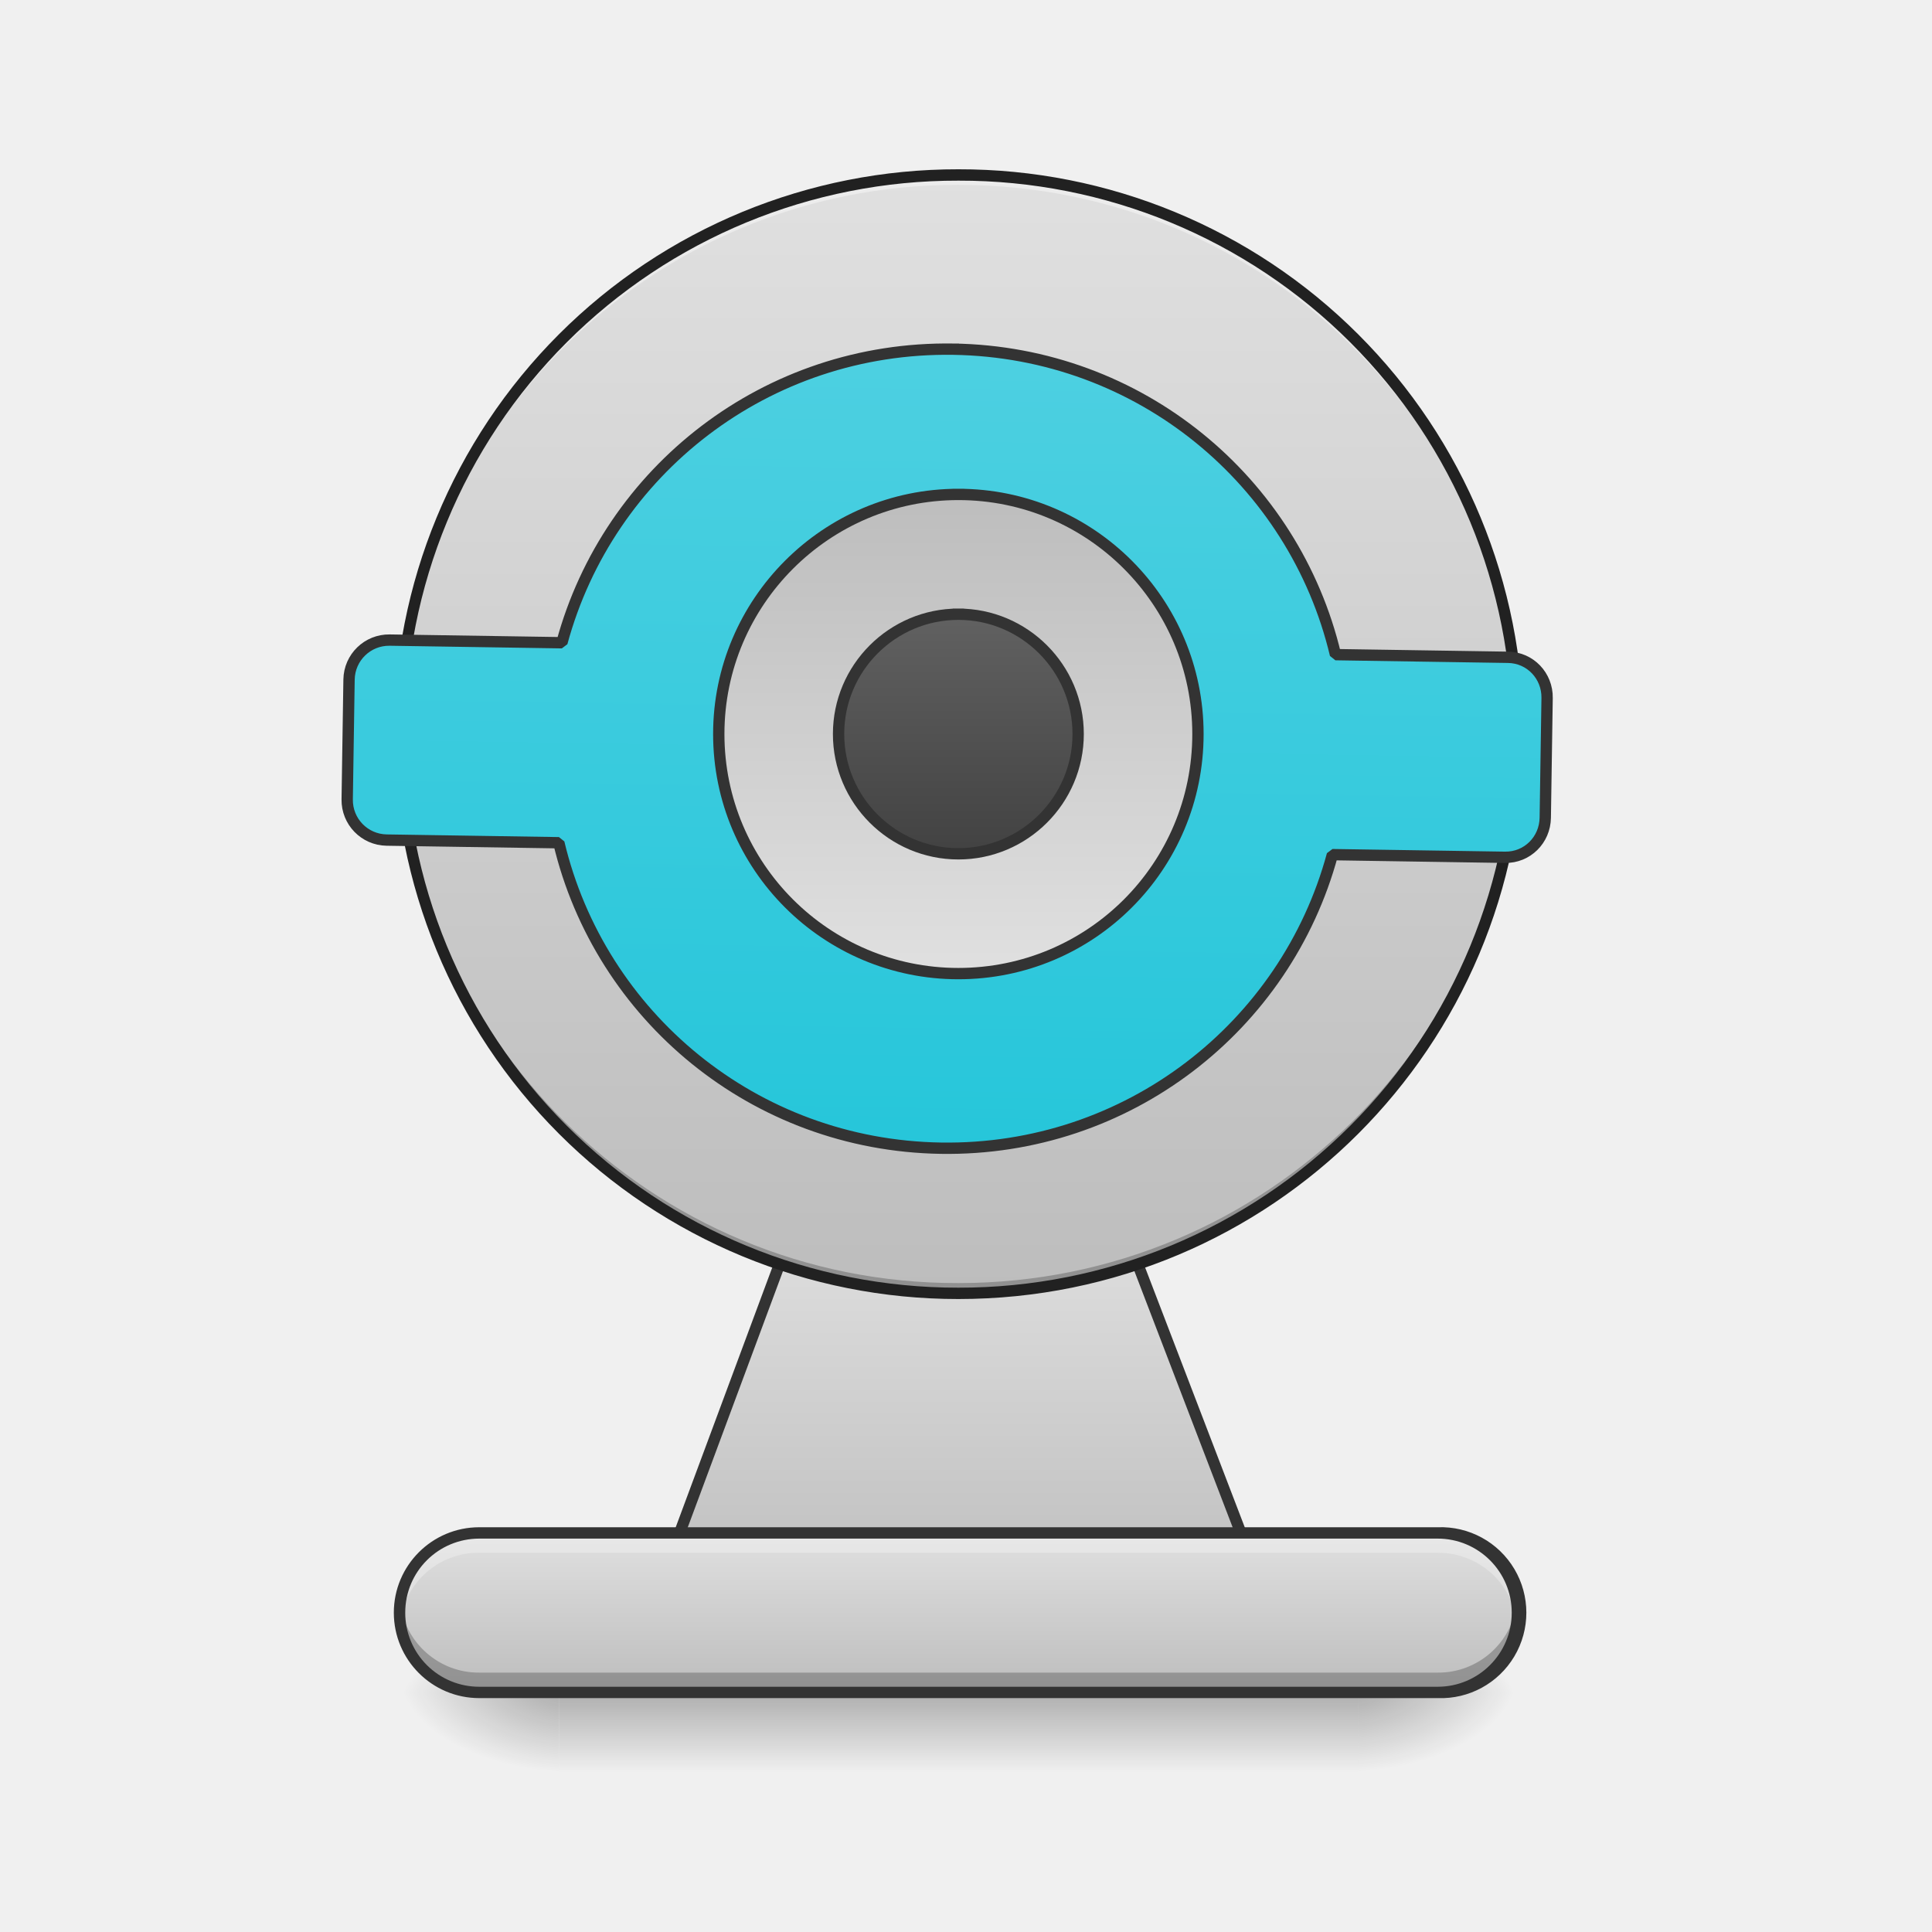
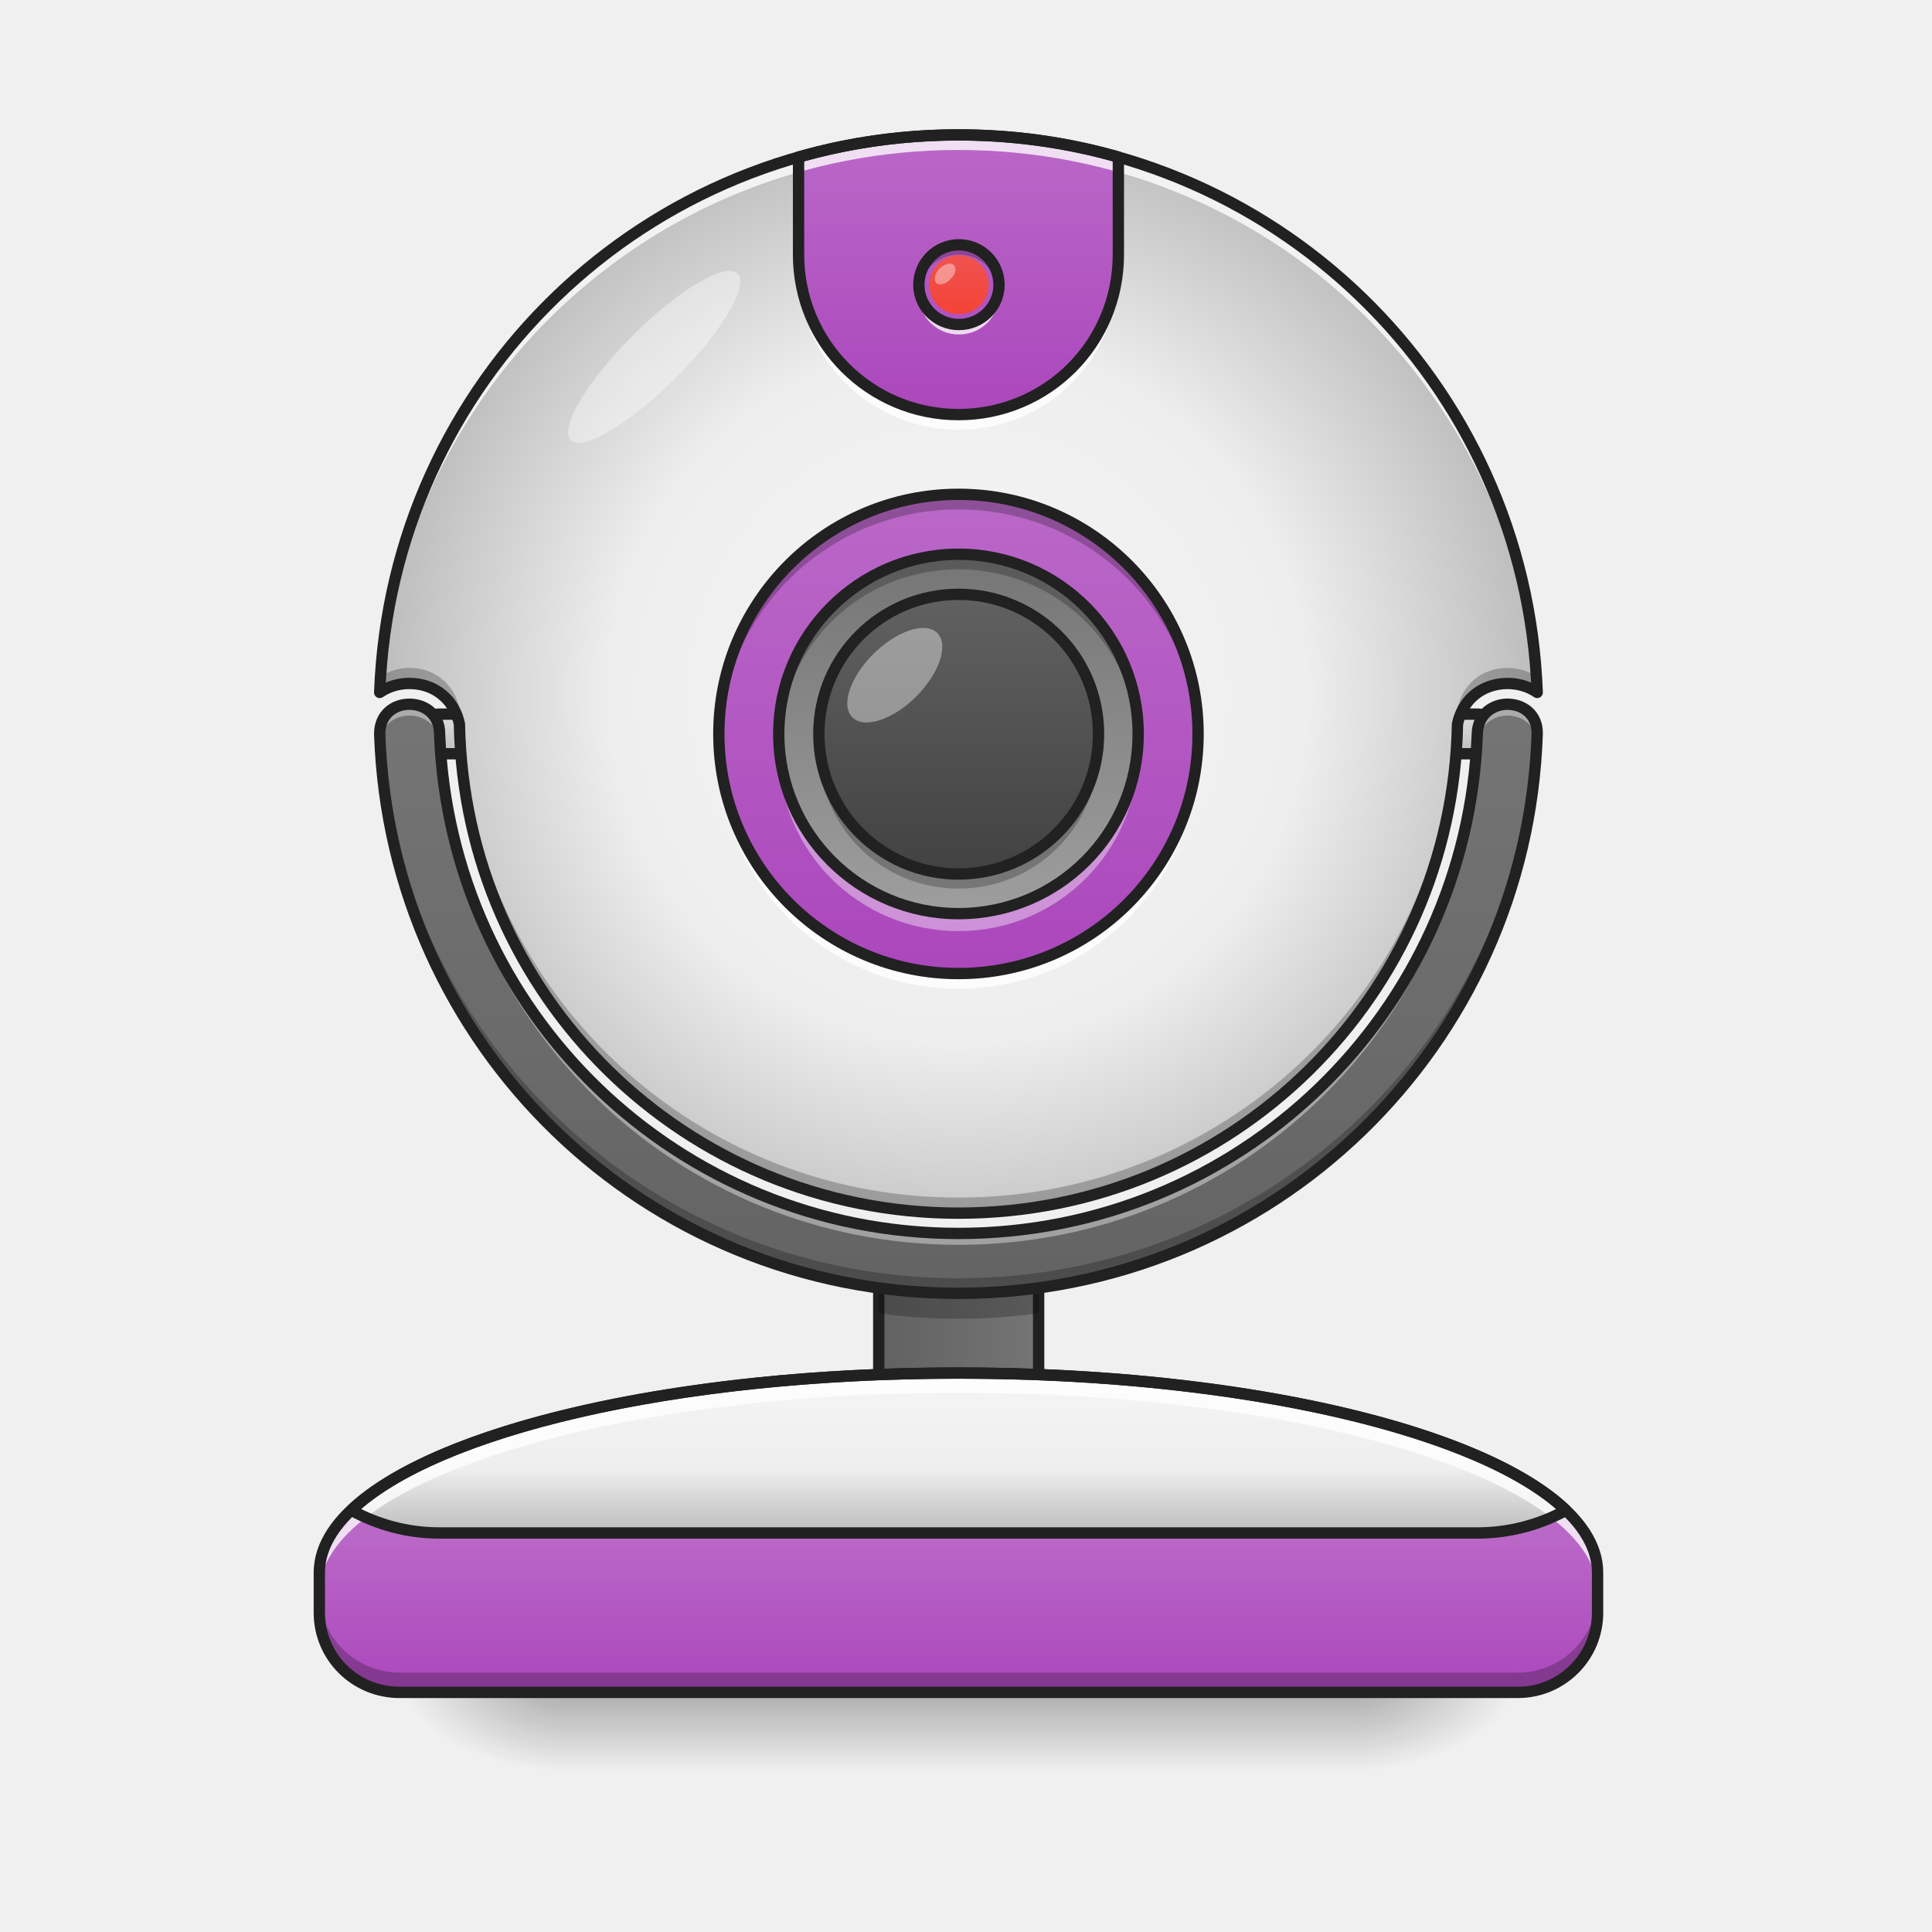
- <svg xmlns="http://www.w3.org/2000/svg" width="16pt" height="16pt" viewBox="0 0 16 16">
+ <svg xmlns="http://www.w3.org/2000/svg" width="16px" height="16px" viewBox="0 0 16 16" version="1.1">
  <defs>
-     <radialGradient id="a" gradientUnits="userSpaceOnUse" cx="450.909" cy="189.579" fx="450.909" fy="189.579" r="21.167" gradientTransform="matrix(0 -.03907 -.07032 0 24.412 31.798)">
-       <stop offset="0" stop-opacity=".314" />
-       <stop offset=".222" stop-opacity=".275" />
-       <stop offset="1" stop-opacity="0" />
+     <linearGradient id="linear0" gradientUnits="userSpaceOnUse" x1="119.062" y1="-15.208" x2="119.062" y2="-25.792">
+       <stop offset="0" style="stop-color:rgb(74.118%,74.118%,74.118%);stop-opacity:1;" />
+       <stop offset="1" style="stop-color:rgb(87.843%,87.843%,87.843%);stop-opacity:1;" />
+     </linearGradient>
+     <linearGradient id="linear1" gradientUnits="userSpaceOnUse" x1="254" y1="233.5" x2="254" y2="254.667" gradientTransform="matrix(0.031253,0,0,0.031253,-0.00000190753,6.719393)">
+       <stop offset="0" style="stop-color:rgb(0%,0%,0%);stop-opacity:0.275;" />
+       <stop offset="1" style="stop-color:rgb(0%,0%,0%);stop-opacity:0;" />
+     </linearGradient>
+     <radialGradient id="radial0" gradientUnits="userSpaceOnUse" cx="450.909" cy="189.579" fx="450.909" fy="189.579" r="21.167" gradientTransform="matrix(0.0000000870852,-0.0390662,-0.0703192,-0.0000000507693,24.41152,31.79767)">
+       <stop offset="0" style="stop-color:rgb(0%,0%,0%);stop-opacity:0.314;" />
+       <stop offset="0.222" style="stop-color:rgb(0%,0%,0%);stop-opacity:0.275;" />
+       <stop offset="1" style="stop-color:rgb(0%,0%,0%);stop-opacity:0;" />
    </radialGradient>
-     <radialGradient id="b" gradientUnits="userSpaceOnUse" cx="450.909" cy="189.579" fx="450.909" fy="189.579" r="21.167" gradientTransform="matrix(0 .03907 .07032 0 -8.535 -3.764)">
-       <stop offset="0" stop-opacity=".314" />
-       <stop offset=".222" stop-opacity=".275" />
-       <stop offset="1" stop-opacity="0" />
+     <radialGradient id="radial1" gradientUnits="userSpaceOnUse" cx="450.909" cy="189.579" fx="450.909" fy="189.579" r="21.167" gradientTransform="matrix(-0.0000000870852,0.0390662,0.0703192,0.0000000507693,-8.535004,-3.763739)">
+       <stop offset="0" style="stop-color:rgb(0%,0%,0%);stop-opacity:0.314;" />
+       <stop offset="0.222" style="stop-color:rgb(0%,0%,0%);stop-opacity:0.275;" />
+       <stop offset="1" style="stop-color:rgb(0%,0%,0%);stop-opacity:0;" />
    </radialGradient>
-     <radialGradient id="c" gradientUnits="userSpaceOnUse" cx="450.909" cy="189.579" fx="450.909" fy="189.579" r="21.167" gradientTransform="matrix(0 -.03907 .07032 0 -8.535 31.798)">
-       <stop offset="0" stop-opacity=".314" />
-       <stop offset=".222" stop-opacity=".275" />
-       <stop offset="1" stop-opacity="0" />
+     <radialGradient id="radial2" gradientUnits="userSpaceOnUse" cx="450.909" cy="189.579" fx="450.909" fy="189.579" r="21.167" gradientTransform="matrix(-0.0000000870852,-0.0390662,0.0703192,-0.0000000507693,-8.535004,31.79767)">
+       <stop offset="0" style="stop-color:rgb(0%,0%,0%);stop-opacity:0.314;" />
+       <stop offset="0.222" style="stop-color:rgb(0%,0%,0%);stop-opacity:0.275;" />
+       <stop offset="1" style="stop-color:rgb(0%,0%,0%);stop-opacity:0;" />
    </radialGradient>
-     <radialGradient id="d" gradientUnits="userSpaceOnUse" cx="450.909" cy="189.579" fx="450.909" fy="189.579" r="21.167" gradientTransform="matrix(0 .03907 -.07032 0 24.412 -3.764)">
-       <stop offset="0" stop-opacity=".314" />
-       <stop offset=".222" stop-opacity=".275" />
-       <stop offset="1" stop-opacity="0" />
+     <radialGradient id="radial3" gradientUnits="userSpaceOnUse" cx="450.909" cy="189.579" fx="450.909" fy="189.579" r="21.167" gradientTransform="matrix(0.0000000870852,0.0390662,-0.0703192,0.0000000507693,24.41152,-3.76374)">
+       <stop offset="0" style="stop-color:rgb(0%,0%,0%);stop-opacity:0.314;" />
+       <stop offset="0.222" style="stop-color:rgb(0%,0%,0%);stop-opacity:0.275;" />
+       <stop offset="1" style="stop-color:rgb(0%,0%,0%);stop-opacity:0;" />
    </radialGradient>
-     <linearGradient id="e" gradientUnits="userSpaceOnUse" x1="255.323" y1="233.5" x2="255.323" y2="254.667" gradientTransform="matrix(.00668 0 0 .03125 6.067 6.72)">
-       <stop offset="0" stop-opacity=".275" />
-       <stop offset="1" stop-opacity="0" />
+     <linearGradient id="linear2" gradientUnits="userSpaceOnUse" x1="232.833" y1="143.542" x2="275.167" y2="143.542">
+       <stop offset="0" style="stop-color:rgb(38.039%,38.039%,38.039%);stop-opacity:1;" />
+       <stop offset="1" style="stop-color:rgb(45.882%,45.882%,45.882%);stop-opacity:1;" />
    </linearGradient>
-     <linearGradient id="f" gradientUnits="userSpaceOnUse" x1="254" y1="212.333" x2="254" y2="106.5">
-       <stop offset="0" stop-color="#bdbdbd" />
-       <stop offset="1" stop-color="#e0e0e0" />
+     <linearGradient id="linear3" gradientUnits="userSpaceOnUse" x1="920" y1="1535.118" x2="920" y2="1695.118" gradientTransform="matrix(0.00826902,0,0,0.00826902,0,0)">
+       <stop offset="0" style="stop-color:rgb(72.941%,40.784%,78.431%);stop-opacity:1;" />
+       <stop offset="1" style="stop-color:rgb(67.059%,27.843%,73.725%);stop-opacity:1;" />
    </linearGradient>
-     <linearGradient id="g" gradientUnits="userSpaceOnUse" x1="275.166" y1="233.5" x2="275.166" y2="-62.833" gradientTransform="matrix(.03125 0 0 .03125 -1.654 3.412)">
-       <stop offset="0" stop-color="#bdbdbd" />
-       <stop offset="1" stop-color="#e0e0e0" />
+     <linearGradient id="linear4" gradientUnits="userSpaceOnUse" x1="119.062" y1="-15.208" x2="119.062" y2="-25.792">
+       <stop offset="0" style="stop-color:rgb(74.118%,74.118%,74.118%);stop-opacity:1;" />
+       <stop offset="1" style="stop-color:rgb(87.843%,87.843%,87.843%);stop-opacity:1;" />
    </linearGradient>
-     <linearGradient id="h" gradientUnits="userSpaceOnUse" x1="254" y1="85.333" x2="254" y2="-126.333" gradientTransform="matrix(3.77953 0 0 3.77953 0 812.598)">
-       <stop offset="0" stop-color="#26c6da" />
-       <stop offset="1" stop-color="#4dd0e1" />
+     <linearGradient id="linear5" gradientUnits="userSpaceOnUse" x1="960" y1="1375.118" x2="960" y2="695.118" gradientTransform="matrix(0.00826902,0,0,0.00826902,0,0)">
+       <stop offset="0" style="stop-color:rgb(38.039%,38.039%,38.039%);stop-opacity:1;" />
+       <stop offset="1" style="stop-color:rgb(45.882%,45.882%,45.882%);stop-opacity:1;" />
    </linearGradient>
-     <linearGradient id="i" gradientUnits="userSpaceOnUse" x1="264.583" y1="-84" x2="264.583" y2="43">
-       <stop offset="0" stop-color="#bdbdbd" />
-       <stop offset="1" stop-color="#e0e0e0" />
+     <radialGradient id="radial4" gradientUnits="userSpaceOnUse" cx="960" cy="699.546" fx="960" fy="699.546" r="579.602" gradientTransform="matrix(0.00826902,0,0,0.0082747,0.0000000105726,-0.0405896)">
+       <stop offset="0" style="stop-color:rgb(96.078%,96.078%,96.078%);stop-opacity:1;" />
+       <stop offset="0.6" style="stop-color:rgb(93.333%,93.333%,93.333%);stop-opacity:1;" />
+       <stop offset="1" style="stop-color:rgb(74.118%,74.118%,74.118%);stop-opacity:1;" />
+     </radialGradient>
+     <linearGradient id="linear6" gradientUnits="userSpaceOnUse" x1="264.583" y1="-84" x2="264.583" y2="43" gradientTransform="matrix(0.031253,0,0,0.031253,0,6.719392)">
+       <stop offset="0" style="stop-color:rgb(72.941%,40.784%,78.431%);stop-opacity:1;" />
+       <stop offset="1" style="stop-color:rgb(67.059%,27.843%,73.725%);stop-opacity:1;" />
    </linearGradient>
-     <linearGradient id="j" gradientUnits="userSpaceOnUse" x1="254" y1="233.5" x2="254" y2="191.167" gradientTransform="matrix(.03125 0 0 .03125 0 6.72)">
-       <stop offset="0" stop-color="#bdbdbd" />
-       <stop offset="1" stop-color="#e0e0e0" />
+     <linearGradient id="linear7" gradientUnits="userSpaceOnUse" x1="275.167" y1="148.833" x2="275.167" y2="191.167" gradientTransform="matrix(0.031253,0,0,0.031253,0,6.719391)">
+       <stop offset="0" style="stop-color:rgb(96.078%,96.078%,96.078%);stop-opacity:1;" />
+       <stop offset="0.6" style="stop-color:rgb(93.333%,93.333%,93.333%);stop-opacity:1;" />
+       <stop offset="1" style="stop-color:rgb(74.118%,74.118%,74.118%);stop-opacity:1;" />
    </linearGradient>
-     <linearGradient id="k" gradientUnits="userSpaceOnUse" x1="243.417" y1="11.25" x2="243.417" y2="-52.25">
-       <stop offset="0" stop-color="#424242" />
-       <stop offset="1" stop-color="#616161" />
+     <linearGradient id="linear8" gradientUnits="userSpaceOnUse" x1="960" y1="135.118" x2="960" y2="415.118" gradientTransform="matrix(0.00826902,0,0,0.00826902,0,0)">
+       <stop offset="0" style="stop-color:rgb(72.941%,40.784%,78.431%);stop-opacity:1;" />
+       <stop offset="1" style="stop-color:rgb(67.059%,27.843%,73.725%);stop-opacity:1;" />
+     </linearGradient>
+     <linearGradient id="linear9" gradientUnits="userSpaceOnUse" x1="259.292" y1="-68.125" x2="259.292" y2="27.125" gradientTransform="matrix(0.031253,0,0,0.031253,0,6.719391)">
+       <stop offset="0" style="stop-color:rgb(45.882%,45.882%,45.882%);stop-opacity:1;" />
+       <stop offset="1" style="stop-color:rgb(61.961%,61.961%,61.961%);stop-opacity:1;" />
+     </linearGradient>
+     <linearGradient id="linear10" gradientUnits="userSpaceOnUse" x1="254" y1="27.125" x2="254" y2="-68.125" gradientTransform="matrix(0.0243079,0,0,0.0243079,1.764058,6.577017)">
+       <stop offset="0" style="stop-color:rgb(25.882%,25.882%,25.882%);stop-opacity:1;" />
+       <stop offset="1" style="stop-color:rgb(38.039%,38.039%,38.039%);stop-opacity:1;" />
+     </linearGradient>
+     <linearGradient id="linear11" gradientUnits="userSpaceOnUse" x1="169.333" y1="-15.208" x2="169.333" y2="-25.792" gradientTransform="matrix(0.0463823,0,0,0.0463823,0.0868228,3.308485)">
+       <stop offset="0" style="stop-color:rgb(95.686%,26.275%,21.176%);stop-opacity:1;" />
+       <stop offset="1" style="stop-color:rgb(93.725%,32.549%,31.373%);stop-opacity:1;" />
    </linearGradient>
  </defs>
-   <path d="M11.246 14.016h1.324v-.66h-1.324zm0 0" fill="url(#a)" />
-   <path d="M4.629 14.016h-1.32v.664h1.32zm0 0" fill="url(#b)" />
-   <path d="M4.629 14.016h-1.32v-.66h1.32zm0 0" fill="url(#c)" />
-   <path d="M11.246 14.016h1.324v.664h-1.324zm0 0" fill="url(#d)" />
-   <path d="M4.629 13.688h6.617v.992H4.63zm0 0" fill="url(#e)" />
-   <path d="M232.853 85.346h42.37c11.625 0 16.874 10.25 21.124 21.123l32.497 84.742c4.124 10.874-41.996 21.123-53.62 21.123h-42.371c-11.75 0-56.745-10.124-52.745-21.123l31.497-84.742c4.124-10.999 9.499-21.123 21.248-21.123zm0 0" transform="matrix(.03125 0 0 .03125 0 6.72)" fill="url(#f)" stroke-width="3" stroke-linecap="square" stroke-linejoin="bevel" stroke="#333" />
-   <path d="M7.938 1.45a4.63 4.63 0 0 1 4.632 4.628 4.633 4.633 0 0 1-4.633 4.633A4.63 4.63 0 0 1 3.31 6.078 4.626 4.626 0 0 1 7.937 1.45zm0 0" fill="url(#g)" />
-   <path d="M7.938 1.45a4.616 4.616 0 0 0-4.63 4.671 4.618 4.618 0 0 1 4.63-4.59c2.55 0 4.609 2.043 4.632 4.59v-.043A4.62 4.62 0 0 0 7.937 1.45zm0 0" fill="#fff" fill-opacity=".392" />
-   <path d="M7.938 10.71a4.62 4.62 0 0 1-4.63-4.632V6.04a4.617 4.617 0 0 0 4.63 4.586c2.55 0 4.609-2.043 4.632-4.586v.04a4.623 4.623 0 0 1-4.633 4.632zm0 0" fill-opacity=".235" />
-   <path d="M7.938 1.402a4.666 4.666 0 0 0-4.676 4.676 4.67 4.67 0 0 0 4.675 4.68c2.59 0 4.68-2.09 4.68-4.68a4.67 4.67 0 0 0-4.68-4.676zm0 .094a4.575 4.575 0 0 1 4.585 4.582 4.578 4.578 0 0 1-4.585 4.586 4.575 4.575 0 0 1-4.583-4.586 4.571 4.571 0 0 1 4.582-4.582zm0 0" fill="#212121" />
-   <path d="M959.908 334.929c-187.068 0-343.431 127.074-387.364 299.971H400.119c-22.202 0-40.153 17.951-40.153 40.154v119.988c0 22.203 17.95 40.154 40.153 40.154h172.425c43.933 172.897 200.296 299.971 387.364 299.971 187.07 0 343.432-127.074 387.365-299.971h172.897c22.202 0 39.681-17.951 39.681-40.154V675.054c0-22.203-17.479-40.154-39.681-40.154h-172.897c-43.933-172.897-200.296-299.971-387.365-299.971zm0 0" transform="rotate(.882) scale(.00827)" fill="url(#h)" stroke-width="11.339" stroke-linecap="square" stroke-linejoin="bevel" stroke="#333" />
-   <path d="M253.976-84.013c35.121 0 63.494 28.498 63.494 63.494 0 35.122-28.373 63.494-63.494 63.494-34.997 0-63.494-28.372-63.494-63.494 0-34.996 28.497-63.494 63.494-63.494zm0 0" transform="matrix(.03125 0 0 .03125 0 6.72)" fill="url(#i)" stroke-width="3" stroke-linecap="square" stroke-linejoin="bevel" stroke="#333" />
-   <path d="M3.969 12.695h7.937a.66.66 0 1 1 0 1.32H3.97a.66.66 0 1 1 0-1.32zm0 0" fill="url(#j)" />
-   <path d="M253.976-52.266c17.498 0 31.747 14.25 31.747 31.747 0 17.499-14.249 31.747-31.747 31.747-17.499 0-31.747-14.248-31.747-31.747 0-17.498 14.248-31.747 31.747-31.747zm0 0" transform="matrix(.03125 0 0 .03125 0 6.72)" fill="url(#k)" stroke-width="3" stroke-linecap="square" stroke-linejoin="bevel" stroke="#333" />
-   <path d="M3.969 12.695a.657.657 0 0 0-.656.742.656.656 0 0 1 .656-.578h7.937c.34 0 .617.25.656.579a.583.583 0 0 0 .008-.083.66.66 0 0 0-.664-.66zm0 0" fill="#f6f6f6" fill-opacity=".392" />
-   <path d="M3.313 13.273c-.004.028-.004.055-.004.082 0 .368.293.66.66.66h7.937a.66.66 0 0 0 .664-.66.583.583 0 0 0-.008-.082.656.656 0 0 1-.656.579H3.97a.656.656 0 0 1-.656-.579zm0 0" fill-opacity=".235" />
-   <path d="M3.969 12.648a.707.707 0 1 0 0 1.415h7.937a.708.708 0 1 0 0-1.415zm0 .094h7.937a.613.613 0 1 1 0 1.227H3.97a.612.612 0 0 1-.614-.614c0-.34.274-.613.614-.613zm0 0" fill="#333" />
+   <g id="surface1">
+     <path style="fill-rule:nonzero;fill:url(#linear0);stroke-width:3;stroke-linecap:round;stroke-linejoin:round;stroke:rgb(12.941%,12.941%,12.941%);stroke-opacity:1;stroke-miterlimit:4;" d="M 116.463 -25.768 L 121.713 -25.768 C 124.587 -25.768 126.962 -23.393 126.962 -20.519 C 126.962 -17.519 124.587 -15.269 121.713 -15.269 L 116.463 -15.269 C 113.463 -15.269 111.089 -17.519 111.089 -20.519 C 111.089 -23.393 113.463 -25.768 116.463 -25.768 Z M 116.463 -25.768 " transform="matrix(0.031253,0,0,0.031253,8.434399,6.719392)" />
+     <path style=" stroke:none;fill-rule:nonzero;fill:url(#linear1);" d="M 4.629 14.016 L 11.246 14.016 L 11.246 14.68 L 4.629 14.68 Z M 4.629 14.016 " />
+     <path style=" stroke:none;fill-rule:nonzero;fill:url(#radial0);" d="M 11.246 14.016 L 12.57 14.016 L 12.57 13.355 L 11.246 13.355 Z M 11.246 14.016 " />
+     <path style=" stroke:none;fill-rule:nonzero;fill:url(#radial1);" d="M 4.629 14.016 L 3.309 14.016 L 3.309 14.68 L 4.629 14.68 Z M 4.629 14.016 " />
+     <path style=" stroke:none;fill-rule:nonzero;fill:url(#radial2);" d="M 4.629 14.016 L 3.309 14.016 L 3.309 13.355 L 4.629 13.355 Z M 4.629 14.016 " />
+     <path style=" stroke:none;fill-rule:nonzero;fill:url(#radial3);" d="M 11.246 14.016 L 12.57 14.016 L 12.57 14.68 L 11.246 14.68 Z M 11.246 14.016 " />
+     <path style="fill-rule:nonzero;fill:url(#linear2);stroke-width:3;stroke-linecap:round;stroke-linejoin:round;stroke:rgb(12.941%,12.941%,12.941%);stroke-opacity:1;stroke-miterlimit:4;" d="M 243.477 117.093 L 264.6 117.093 C 270.474 117.093 275.224 121.843 275.224 127.717 L 275.224 159.464 C 275.224 165.214 270.474 169.963 264.6 169.963 L 243.477 169.963 C 237.602 169.963 232.853 165.214 232.853 159.464 L 232.853 127.717 C 232.853 121.843 237.602 117.093 243.477 117.093 Z M 243.477 117.093 " transform="matrix(0.031253,0,0,0.031253,0,6.719392)" />
+     <path style=" stroke:none;fill-rule:nonzero;fill:url(#linear3);" d="M 7.938 11.371 C 5.008 11.371 2.645 12.109 2.645 13.023 L 2.645 13.355 C 2.645 13.723 2.941 14.016 3.309 14.016 L 12.57 14.016 C 12.934 14.016 13.23 13.723 13.23 13.355 L 13.23 13.023 C 13.23 12.109 10.871 11.371 7.938 11.371 Z M 7.938 11.371 " />
+     <path style="fill-rule:nonzero;fill:url(#linear4);stroke-width:3;stroke-linecap:round;stroke-linejoin:round;stroke:rgb(12.941%,12.941%,12.941%);stroke-opacity:1;stroke-miterlimit:4;" d="M 116.364 -25.768 L 121.738 -25.768 C 124.613 -25.768 126.988 -23.393 126.988 -20.519 C 126.988 -17.519 124.613 -15.269 121.738 -15.269 L 116.364 -15.269 C 113.489 -15.269 111.114 -17.519 111.114 -20.519 C 111.114 -23.393 113.489 -25.768 116.364 -25.768 Z M 116.364 -25.768 " transform="matrix(0.031253,0,0,0.031253,0,6.719392)" />
+     <path style=" stroke:none;fill-rule:nonzero;fill:url(#linear5);" d="M 3.391 5.832 C 3.266 5.832 3.145 5.914 3.145 6.078 C 3.23 8.66 5.336 10.711 7.938 10.711 C 10.539 10.711 12.645 8.66 12.73 6.078 C 12.734 5.914 12.609 5.832 12.484 5.832 C 12.363 5.832 12.238 5.914 12.234 6.078 C 12.148 8.383 10.266 10.215 7.938 10.215 C 5.613 10.215 3.727 8.383 3.641 6.078 C 3.641 5.914 3.516 5.832 3.391 5.832 Z M 3.391 5.832 " />
+     <path style=" stroke:none;fill-rule:nonzero;fill:url(#radial4);" d="M 7.938 1.117 C 5.34 1.117 3.238 3.16 3.145 5.734 C 3.219 5.684 3.305 5.66 3.391 5.66 C 3.492 5.66 3.594 5.691 3.676 5.766 C 3.738 5.82 3.785 5.902 3.805 5.996 C 3.848 8.25 5.676 10.047 7.938 10.047 C 10.199 10.047 12.027 8.25 12.07 5.996 C 12.09 5.902 12.137 5.82 12.199 5.766 C 12.281 5.691 12.387 5.66 12.484 5.66 C 12.57 5.66 12.656 5.684 12.73 5.734 C 12.637 3.16 10.535 1.117 7.938 1.117 Z M 7.938 1.117 " />
+     <path style=" stroke:none;fill-rule:nonzero;fill:url(#linear6);" d="M 7.938 4.094 C 9.035 4.094 9.922 4.984 9.922 6.078 C 9.922 7.176 9.035 8.062 7.938 8.062 C 6.844 8.062 5.953 7.176 5.953 6.078 C 5.953 4.984 6.844 4.094 7.938 4.094 Z M 7.938 4.094 " />
+     <path style=" stroke:none;fill-rule:nonzero;fill:rgb(36.863%,36.863%,36.863%);fill-opacity:1;" d="M 7.941 2.027 C 8.125 2.027 8.273 2.176 8.273 2.359 C 8.273 2.539 8.125 2.688 7.941 2.688 C 7.758 2.688 7.609 2.539 7.609 2.359 C 7.609 2.176 7.758 2.027 7.941 2.027 Z M 7.941 2.027 " />
+     <path style=" stroke:none;fill-rule:nonzero;fill:url(#linear7);" d="M 7.938 11.371 C 5.586 11.371 3.602 11.848 2.91 12.508 C 3.125 12.625 3.371 12.695 3.637 12.695 L 12.238 12.695 C 12.504 12.695 12.754 12.625 12.969 12.508 C 12.277 11.848 10.293 11.371 7.938 11.371 Z M 7.938 11.371 " />
+     <path style=" stroke:none;fill-rule:nonzero;fill:rgb(100%,100%,100%);fill-opacity:0.784;" d="M 7.938 11.371 C 5.008 11.371 2.645 12.109 2.645 13.023 L 2.645 13.191 C 2.645 12.273 5.008 11.535 7.938 11.535 C 10.871 11.535 13.23 12.273 13.23 13.191 L 13.23 13.023 C 13.23 12.109 10.871 11.371 7.938 11.371 Z M 7.938 11.371 " />
+     <path style=" stroke:none;fill-rule:nonzero;fill:rgb(0%,0%,0%);fill-opacity:0.235;" d="M 2.645 13.191 L 2.645 13.355 C 2.645 13.723 2.941 14.016 3.309 14.016 L 12.57 14.016 C 12.934 14.016 13.23 13.723 13.23 13.355 L 13.23 13.191 C 13.23 13.555 12.934 13.852 12.57 13.852 L 3.309 13.852 C 2.941 13.852 2.645 13.555 2.645 13.191 Z M 2.645 13.191 " />
+     <path style="fill:none;stroke-width:11.339;stroke-linecap:round;stroke-linejoin:round;stroke:rgb(12.941%,12.941%,12.941%);stroke-opacity:1;stroke-miterlimit:4;" d="M 959.908 1375.144 C 605.611 1375.144 319.812 1464.427 319.812 1574.968 L 319.812 1615.121 C 319.812 1659.527 355.714 1694.956 400.119 1694.956 L 1520.17 1694.956 C 1564.103 1694.956 1600.005 1659.527 1600.005 1615.121 L 1600.005 1574.968 C 1600.005 1464.427 1314.678 1375.144 959.908 1375.144 Z M 959.908 1375.144 " transform="matrix(0.00826902,0,0,0.00826902,0,0)" />
+     <path style=" stroke:none;fill-rule:nonzero;fill:rgb(0%,0%,0%);fill-opacity:0.235;" d="M 7.281 10.66 C 7.277 10.676 7.277 10.691 7.277 10.711 L 7.277 10.875 C 7.492 10.906 7.715 10.922 7.938 10.922 C 8.164 10.922 8.383 10.906 8.602 10.875 L 8.602 10.711 C 8.602 10.691 8.598 10.676 8.598 10.66 C 8.383 10.691 8.16 10.703 7.938 10.703 C 7.715 10.703 7.496 10.691 7.281 10.66 Z M 7.281 10.66 " />
+     <path style=" stroke:none;fill-rule:nonzero;fill:rgb(100%,100%,100%);fill-opacity:0.392;" d="M 3.391 5.832 C 3.266 5.832 3.145 5.914 3.145 6.078 C 3.145 6.098 3.148 6.117 3.148 6.137 C 3.164 5.996 3.277 5.926 3.391 5.926 C 3.516 5.926 3.641 6.012 3.641 6.176 C 3.727 8.48 5.613 10.309 7.938 10.309 C 10.266 10.309 12.148 8.48 12.234 6.176 C 12.238 6.012 12.363 5.926 12.484 5.926 C 12.598 5.926 12.711 5.996 12.73 6.137 C 12.73 6.117 12.73 6.098 12.73 6.078 C 12.734 5.914 12.609 5.832 12.484 5.832 C 12.363 5.832 12.238 5.914 12.234 6.078 C 12.148 8.383 10.266 10.215 7.938 10.215 C 5.613 10.215 3.727 8.383 3.641 6.078 C 3.641 5.914 3.516 5.832 3.391 5.832 Z M 3.391 5.832 " />
+     <path style=" stroke:none;fill-rule:nonzero;fill:rgb(0%,0%,0%);fill-opacity:0.235;" d="M 12.727 6.031 C 12.605 8.578 10.516 10.586 7.938 10.586 C 5.363 10.586 3.273 8.578 3.148 6.031 C 3.145 6.047 3.145 6.062 3.145 6.078 C 3.23 8.66 5.336 10.711 7.938 10.711 C 10.539 10.711 12.645 8.66 12.73 6.078 C 12.73 6.062 12.73 6.047 12.727 6.031 Z M 12.727 6.031 " />
+     <path style="fill:none;stroke-width:11.339;stroke-linecap:round;stroke-linejoin:round;stroke:rgb(12.941%,12.941%,12.941%);stroke-opacity:1;stroke-miterlimit:4;" d="M 410.04 705.287 C 394.923 705.287 380.279 715.207 380.279 735.048 C 390.671 1047.302 645.293 1295.309 959.908 1295.309 C 1274.524 1295.309 1529.145 1047.302 1539.538 735.048 C 1540.01 715.207 1524.894 705.287 1509.777 705.287 C 1495.133 705.287 1480.016 715.207 1479.544 735.048 C 1469.151 1013.762 1241.456 1235.315 959.908 1235.315 C 678.833 1235.315 450.666 1013.762 440.273 735.048 C 440.273 715.207 425.156 705.287 410.04 705.287 Z M 410.04 705.287 " transform="matrix(0.00826902,0,0,0.00826902,0,0)" />
+     <path style=" stroke:none;fill-rule:nonzero;fill:url(#linear8);" d="M 7.938 1.117 C 7.48 1.117 7.035 1.18 6.613 1.301 L 6.613 2.109 C 6.613 2.844 7.207 3.434 7.938 3.434 C 8.672 3.434 9.262 2.844 9.262 2.109 L 9.262 1.301 C 8.84 1.18 8.398 1.117 7.938 1.117 Z M 7.938 1.117 " />
+     <path style=" stroke:none;fill-rule:nonzero;fill:rgb(100%,100%,100%);fill-opacity:0.784;" d="M 7.938 1.117 C 5.34 1.117 3.238 3.16 3.145 5.734 C 3.148 5.734 3.148 5.73 3.152 5.73 C 3.309 3.219 5.383 1.242 7.938 1.242 C 10.492 1.242 12.566 3.219 12.723 5.73 C 12.727 5.73 12.73 5.734 12.73 5.734 C 12.637 3.16 10.535 1.117 7.938 1.117 Z M 7.938 1.117 " />
+     <path style=" stroke:none;fill-rule:nonzero;fill:rgb(0%,0%,0%);fill-opacity:0.235;" d="M 3.391 5.531 C 3.309 5.531 3.227 5.555 3.152 5.602 C 3.148 5.645 3.148 5.691 3.145 5.734 C 3.219 5.684 3.305 5.66 3.391 5.66 C 3.492 5.66 3.594 5.691 3.676 5.766 C 3.738 5.82 3.785 5.902 3.805 5.996 C 3.848 8.25 5.676 10.047 7.938 10.047 C 10.199 10.047 12.027 8.25 12.07 5.996 C 12.09 5.902 12.137 5.82 12.199 5.766 C 12.281 5.691 12.387 5.66 12.484 5.66 C 12.57 5.66 12.656 5.684 12.73 5.734 C 12.73 5.691 12.727 5.645 12.723 5.602 C 12.652 5.555 12.566 5.531 12.484 5.531 C 12.387 5.531 12.281 5.562 12.199 5.637 C 12.137 5.691 12.09 5.773 12.07 5.867 C 12.027 8.121 10.199 9.918 7.938 9.918 C 5.676 9.918 3.848 8.121 3.805 5.867 C 3.785 5.773 3.738 5.691 3.676 5.637 C 3.594 5.562 3.492 5.531 3.391 5.531 Z M 3.391 5.531 " />
+     <path style=" stroke:none;fill-rule:nonzero;fill:rgb(100%,100%,100%);fill-opacity:0.392;" d="M 7.938 7.711 C 7.113 7.711 6.449 7.047 6.449 6.223 C 6.449 6.203 6.449 6.184 6.453 6.16 C 6.484 6.957 7.133 7.586 7.938 7.586 C 8.742 7.586 9.395 6.957 9.426 6.16 C 9.426 6.184 9.426 6.203 9.426 6.223 C 9.426 7.047 8.762 7.711 7.938 7.711 Z M 6.781 6.16 C 6.781 6.141 6.781 6.121 6.781 6.098 C 6.781 5.457 7.297 4.941 7.938 4.941 C 8.578 4.941 9.098 5.457 9.098 6.098 C 9.098 6.121 9.094 6.141 9.094 6.16 C 9.062 5.551 8.559 5.066 7.938 5.066 C 7.316 5.066 6.812 5.551 6.781 6.16 Z M 6.781 6.16 " />
+     <path style="fill:none;stroke-width:11.339;stroke-linecap:round;stroke-linejoin:round;stroke:rgb(12.941%,12.941%,12.941%);stroke-opacity:1;stroke-miterlimit:4;" d="M 959.908 135.105 C 645.765 135.105 391.616 382.168 380.279 693.477 C 389.254 687.336 399.647 684.502 410.04 684.502 C 422.322 684.502 434.604 688.281 444.525 697.256 C 452.083 703.87 457.752 713.79 460.114 725.128 C 465.31 997.7 686.391 1215.002 959.908 1215.002 C 1233.426 1215.002 1454.507 997.7 1459.703 725.128 C 1462.065 713.79 1467.734 703.87 1475.292 697.256 C 1485.213 688.281 1497.967 684.502 1509.777 684.502 C 1520.17 684.502 1530.563 687.336 1539.538 693.477 C 1528.201 382.168 1274.052 135.105 959.908 135.105 Z M 959.908 135.105 " transform="matrix(0.00826902,0,0,0.00826902,0,0)" />
+     <path style=" stroke:none;fill-rule:nonzero;fill:rgb(0%,0%,0%);fill-opacity:0.235;" d="M 7.938 4.094 C 6.84 4.094 5.953 4.98 5.953 6.078 C 5.953 6.098 5.953 6.121 5.953 6.141 C 5.988 5.07 6.859 4.219 7.938 4.219 C 9.016 4.219 9.891 5.07 9.922 6.141 C 9.922 6.121 9.922 6.098 9.922 6.078 C 9.922 4.98 9.039 4.094 7.938 4.094 Z M 7.938 4.094 " />
+     <path style=" stroke:none;fill-rule:nonzero;fill:rgb(100%,100%,100%);fill-opacity:0.784;" d="M 7.938 8.188 C 6.84 8.188 5.953 7.301 5.953 6.203 C 5.953 6.184 5.953 6.16 5.953 6.141 C 5.988 7.211 6.859 8.062 7.938 8.062 C 9.016 8.062 9.891 7.211 9.922 6.141 C 9.922 6.16 9.922 6.184 9.922 6.203 C 9.922 7.301 9.039 8.188 7.938 8.188 Z M 7.938 8.188 " />
+     <path style="fill:none;stroke-width:3;stroke-linecap:round;stroke-linejoin:round;stroke:rgb(12.941%,12.941%,12.941%);stroke-opacity:1;stroke-miterlimit:4;" d="M 253.976 -84.013 C 289.097 -84.013 317.47 -55.515 317.47 -20.519 C 317.47 14.603 289.097 42.975 253.976 42.975 C 218.979 42.975 190.482 14.603 190.482 -20.519 C 190.482 -55.515 218.979 -84.013 253.976 -84.013 Z M 253.976 -84.013 " transform="matrix(0.031253,0,0,0.031253,0,6.719392)" />
+     <path style=" stroke:none;fill-rule:nonzero;fill:url(#linear9);" d="M 7.938 4.59 C 7.113 4.59 6.449 5.254 6.449 6.078 C 6.449 6.902 7.113 7.566 7.938 7.566 C 8.762 7.566 9.426 6.902 9.426 6.078 C 9.426 5.254 8.762 4.59 7.938 4.59 Z M 7.938 4.922 C 8.578 4.922 9.098 5.438 9.098 6.078 C 9.098 6.719 8.578 7.238 7.938 7.238 C 7.297 7.238 6.781 6.719 6.781 6.078 C 6.781 5.438 7.297 4.922 7.938 4.922 Z M 7.938 4.922 " />
+     <path style=" stroke:none;fill-rule:nonzero;fill:rgb(0%,0%,0%);fill-opacity:0.235;" d="M 7.938 4.59 C 7.113 4.59 6.449 5.254 6.449 6.078 C 6.449 6.098 6.449 6.121 6.453 6.141 C 6.484 5.344 7.133 4.715 7.938 4.715 C 8.742 4.715 9.395 5.344 9.426 6.141 C 9.426 6.121 9.426 6.098 9.426 6.078 C 9.426 5.254 8.762 4.59 7.938 4.59 Z M 6.781 6.141 C 6.781 6.16 6.781 6.184 6.781 6.203 C 6.781 6.844 7.297 7.359 7.938 7.359 C 8.578 7.359 9.098 6.844 9.098 6.203 C 9.098 6.184 9.094 6.16 9.094 6.141 C 9.062 6.754 8.559 7.238 7.938 7.238 C 7.316 7.238 6.812 6.754 6.781 6.141 Z M 6.781 6.141 " />
+     <path style="fill:none;stroke-width:3;stroke-linecap:round;stroke-linejoin:round;stroke:rgb(12.941%,12.941%,12.941%);stroke-opacity:1;stroke-miterlimit:4;" d="M 253.976 -68.139 C 280.348 -68.139 301.596 -46.766 301.596 -20.519 C 301.596 5.854 280.348 27.102 253.976 27.102 C 227.728 27.102 206.355 5.854 206.355 -20.519 C 206.355 -46.766 227.728 -68.139 253.976 -68.139 Z M 253.976 -68.139 " transform="matrix(0.031253,0,0,0.031253,0,6.719392)" />
+     <path style=" stroke:none;fill-rule:nonzero;fill:url(#linear10);" d="M 7.938 4.922 C 8.578 4.922 9.098 5.438 9.098 6.078 C 9.098 6.719 8.578 7.238 7.938 7.238 C 7.301 7.238 6.781 6.719 6.781 6.078 C 6.781 5.438 7.301 4.922 7.938 4.922 Z M 7.938 4.922 " />
+     <path style=" stroke:none;fill-rule:nonzero;fill:rgb(100%,100%,100%);fill-opacity:0.392;" d="M 7.234 5.414 C 7.43 5.223 7.664 5.145 7.762 5.242 C 7.859 5.34 7.781 5.574 7.586 5.77 C 7.395 5.961 7.156 6.039 7.059 5.941 C 6.961 5.844 7.039 5.609 7.234 5.414 Z M 7.234 5.414 " />
+     <path style=" stroke:none;fill-rule:nonzero;fill:rgb(100%,100%,100%);fill-opacity:0.392;" d="M 5.242 2.777 C 5.621 2.398 6.012 2.168 6.109 2.266 C 6.207 2.363 5.977 2.75 5.594 3.133 C 5.211 3.512 4.824 3.742 4.727 3.645 C 4.629 3.547 4.859 3.16 5.242 2.777 Z M 5.242 2.777 " />
+     <path style="fill:none;stroke-width:3;stroke-linecap:round;stroke-linejoin:round;stroke:rgb(12.941%,12.941%,12.941%);stroke-opacity:1;stroke-miterlimit:4;" d="M 253.976 -57.515 C 274.474 -57.515 291.097 -41.017 291.097 -20.519 C 291.097 -0.021 274.474 16.603 253.976 16.603 C 233.603 16.603 216.979 -0.021 216.979 -20.519 C 216.979 -41.017 233.603 -57.515 253.976 -57.515 Z M 253.976 -57.515 " transform="matrix(0.031253,0,0,0.031253,0,6.719392)" />
+     <path style=" stroke:none;fill-rule:nonzero;fill:url(#linear11);" d="M 7.941 2.113 C 8.078 2.113 8.188 2.223 8.188 2.359 C 8.188 2.492 8.078 2.602 7.941 2.602 C 7.805 2.602 7.695 2.492 7.695 2.359 C 7.695 2.223 7.805 2.113 7.941 2.113 Z M 7.941 2.113 " />
+     <path style=" stroke:none;fill-rule:nonzero;fill:rgb(100%,100%,100%);fill-opacity:0.784;" d="M 7.613 2.398 C 7.609 2.414 7.609 2.426 7.609 2.441 C 7.609 2.625 7.758 2.77 7.941 2.77 C 8.125 2.77 8.273 2.625 8.273 2.441 C 8.273 2.426 8.27 2.414 8.27 2.398 C 8.25 2.562 8.109 2.688 7.941 2.688 C 7.773 2.688 7.633 2.562 7.613 2.398 Z M 7.613 2.398 " />
+     <path style=" stroke:none;fill-rule:nonzero;fill:rgb(0%,0%,0%);fill-opacity:0.235;" d="M 7.613 2.398 C 7.609 2.387 7.609 2.371 7.609 2.359 C 7.609 2.176 7.758 2.027 7.941 2.027 C 8.125 2.027 8.273 2.176 8.273 2.359 C 8.273 2.371 8.27 2.387 8.27 2.398 C 8.25 2.234 8.109 2.109 7.941 2.109 C 7.773 2.109 7.633 2.234 7.613 2.398 Z M 7.613 2.398 " />
+     <path style="fill:none;stroke-width:3;stroke-linecap:round;stroke-linejoin:round;stroke:rgb(12.941%,12.941%,12.941%);stroke-opacity:1;stroke-miterlimit:4;" d="M 254.101 -150.131 C 259.975 -150.131 264.725 -145.382 264.725 -139.507 C 264.725 -133.758 259.975 -129.008 254.101 -129.008 C 248.226 -129.008 243.477 -133.758 243.477 -139.507 C 243.477 -145.382 248.226 -150.131 254.101 -150.131 Z M 254.101 -150.131 " transform="matrix(0.031253,0,0,0.031253,0,6.719392)" />
+     <path style=" stroke:none;fill-rule:nonzero;fill:rgb(100%,100%,100%);fill-opacity:0.392;" d="M 7.781 2.223 C 7.824 2.184 7.875 2.172 7.898 2.195 C 7.926 2.219 7.914 2.273 7.871 2.312 C 7.832 2.355 7.777 2.367 7.754 2.344 C 7.73 2.316 7.742 2.266 7.781 2.223 Z M 7.781 2.223 " />
+     <path style=" stroke:none;fill-rule:nonzero;fill:rgb(100%,100%,100%);fill-opacity:0.784;" d="M 6.613 2.113 L 6.613 2.234 C 6.613 2.969 7.207 3.559 7.938 3.559 C 8.672 3.559 9.262 2.969 9.262 2.234 L 9.262 2.113 C 9.262 2.844 8.672 3.434 7.938 3.434 C 7.207 3.434 6.613 2.844 6.613 2.113 Z M 6.613 2.113 " />
+     <path style="fill:none;stroke-width:11.339;stroke-linecap:round;stroke-linejoin:round;stroke:rgb(12.941%,12.941%,12.941%);stroke-opacity:1;stroke-miterlimit:4;" d="M 959.908 135.105 C 904.638 135.105 850.785 142.664 799.766 157.308 L 799.766 255.094 C 799.766 343.904 871.57 415.236 959.908 415.236 C 1048.719 415.236 1120.051 343.904 1120.051 255.094 L 1120.051 157.308 C 1069.032 142.664 1015.651 135.105 959.908 135.105 Z M 959.908 135.105 " transform="matrix(0.00826902,0,0,0.00826902,0,0)" />
+     <path style="fill:none;stroke-width:11.339;stroke-linecap:round;stroke-linejoin:round;stroke:rgb(12.941%,12.941%,12.941%);stroke-opacity:1;stroke-miterlimit:4;" d="M 959.908 1375.144 C 675.526 1375.144 435.549 1432.777 351.935 1512.612 C 377.917 1526.783 407.678 1535.287 439.801 1535.287 L 1480.016 1535.287 C 1512.139 1535.287 1542.372 1526.783 1568.354 1512.612 C 1484.74 1432.777 1244.763 1375.144 959.908 1375.144 Z M 959.908 1375.144 " transform="matrix(0.00826902,0,0,0.00826902,0,0)" />
+   </g>
</svg>
